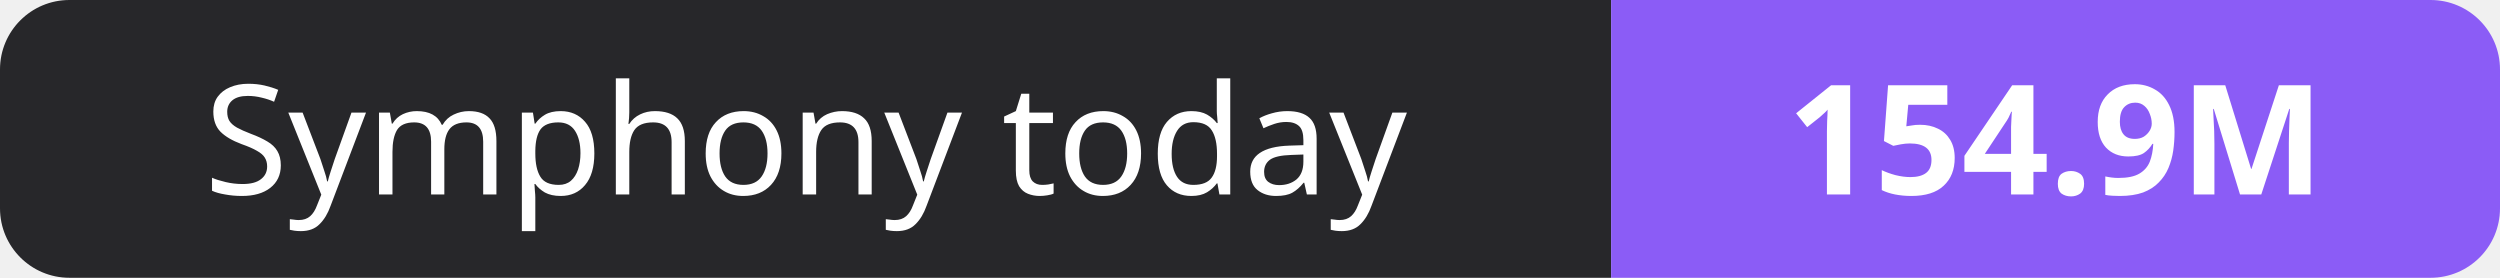
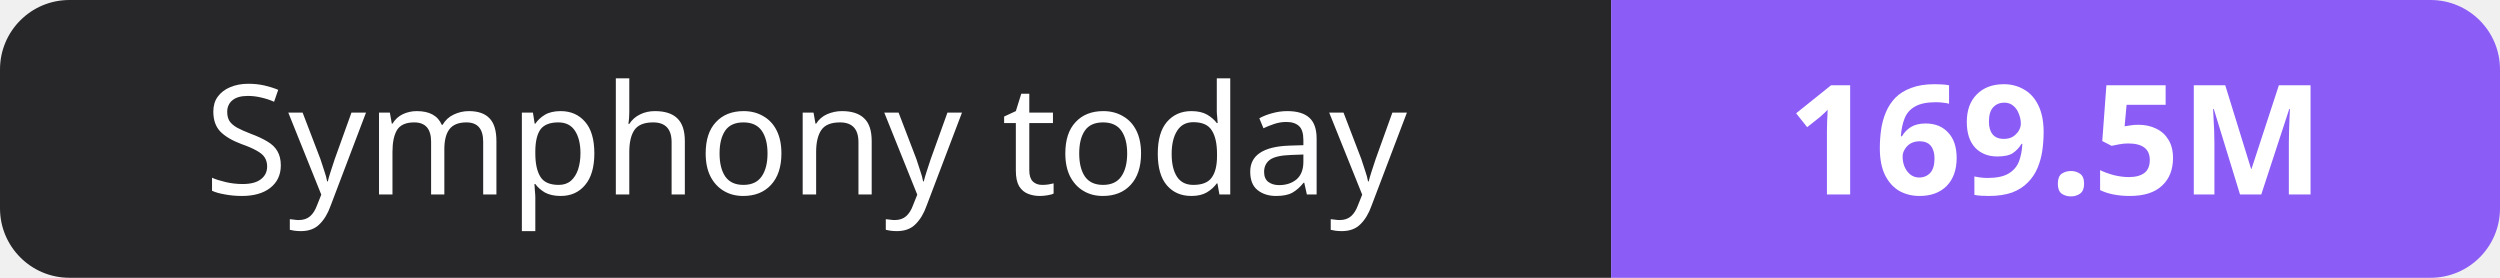
- <svg xmlns="http://www.w3.org/2000/svg" width="180" height="20" role="img" aria-label="Symphony today: 154.9M">
+ <svg xmlns="http://www.w3.org/2000/svg" width="180" height="20" role="img" aria-label="Symphony today: 169.5M">
  <clipPath id="r">
    <rect width="180" height="20" rx="5" fill="#fff" />
  </clipPath>
  <g clip-path="url(#r)">
    <rect width="116" height="20" fill="#27272a" />
    <rect x="116" width="64" height="20" fill="#8b5cf6" />
  </g>
  <g fill="#fff" text-anchor="middle" font-family="Verdana,Geneva,sans-serif" font-size="11">
    <text x="58.0" y="14">Symphony today</text>
-     <text x="148.0" y="14" font-weight="700">154.9M</text>
+     <text x="148.0" y="14" font-weight="700">169.5M</text>
  </g>
</svg>
